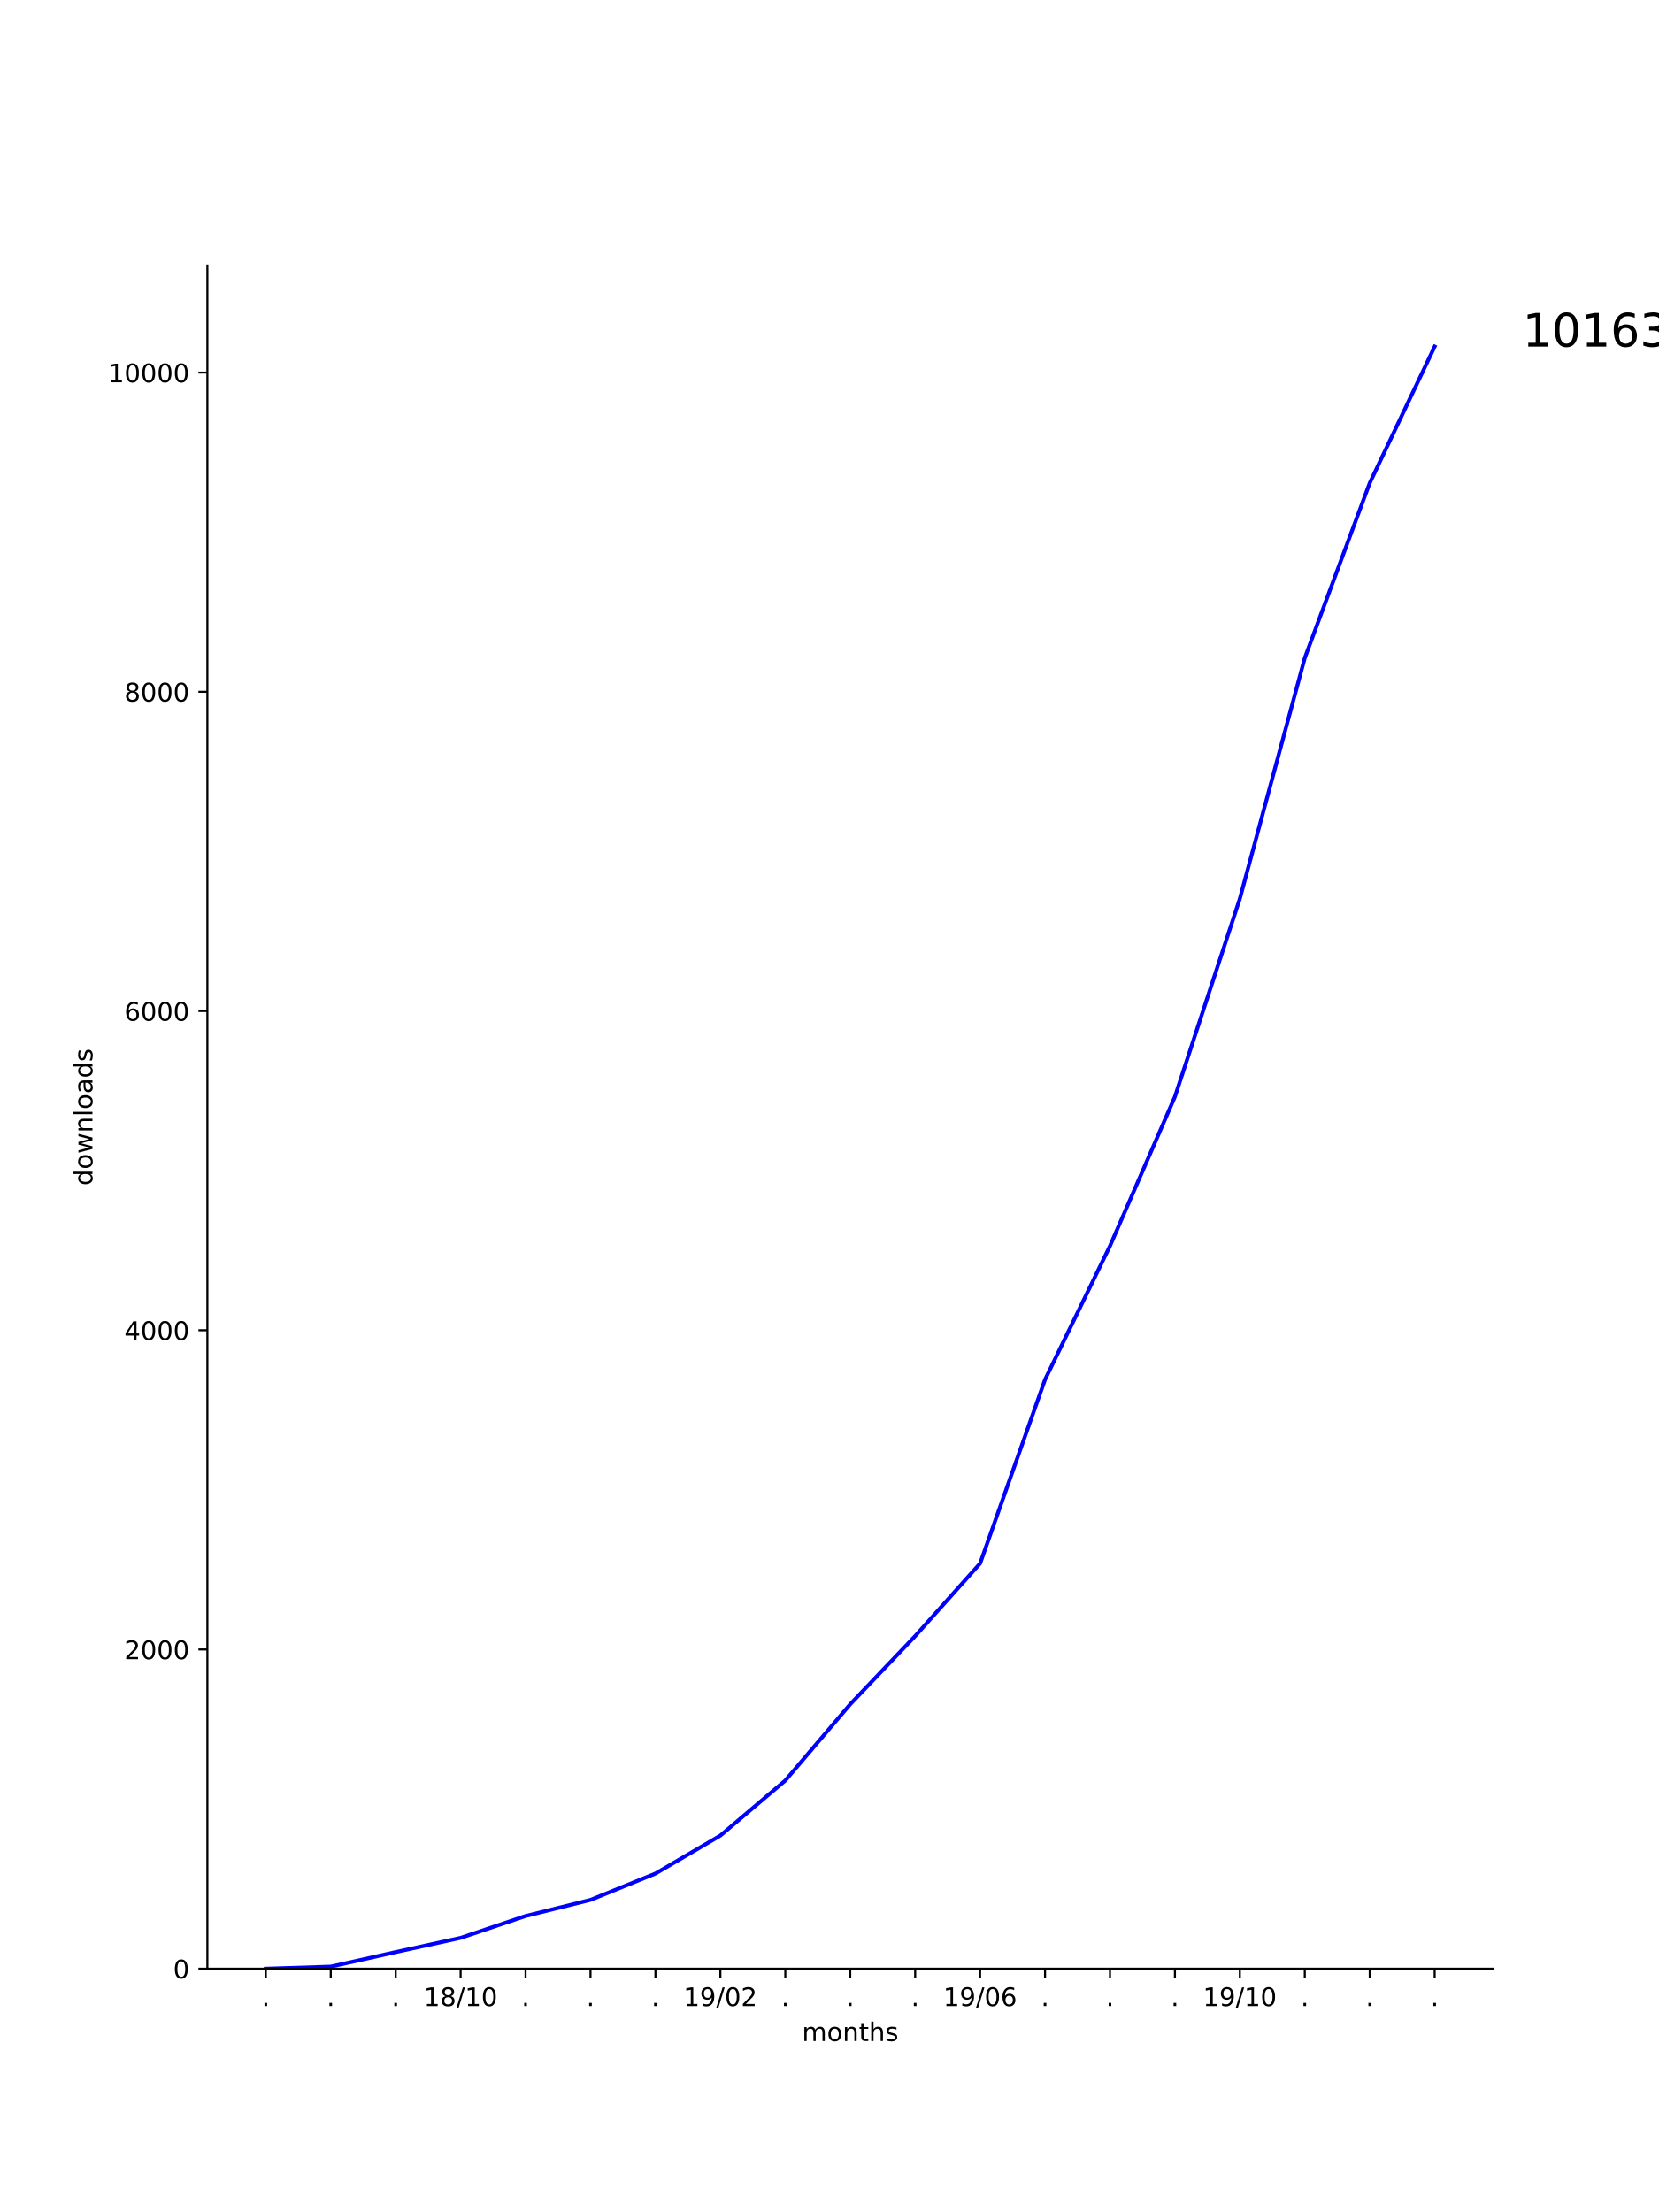
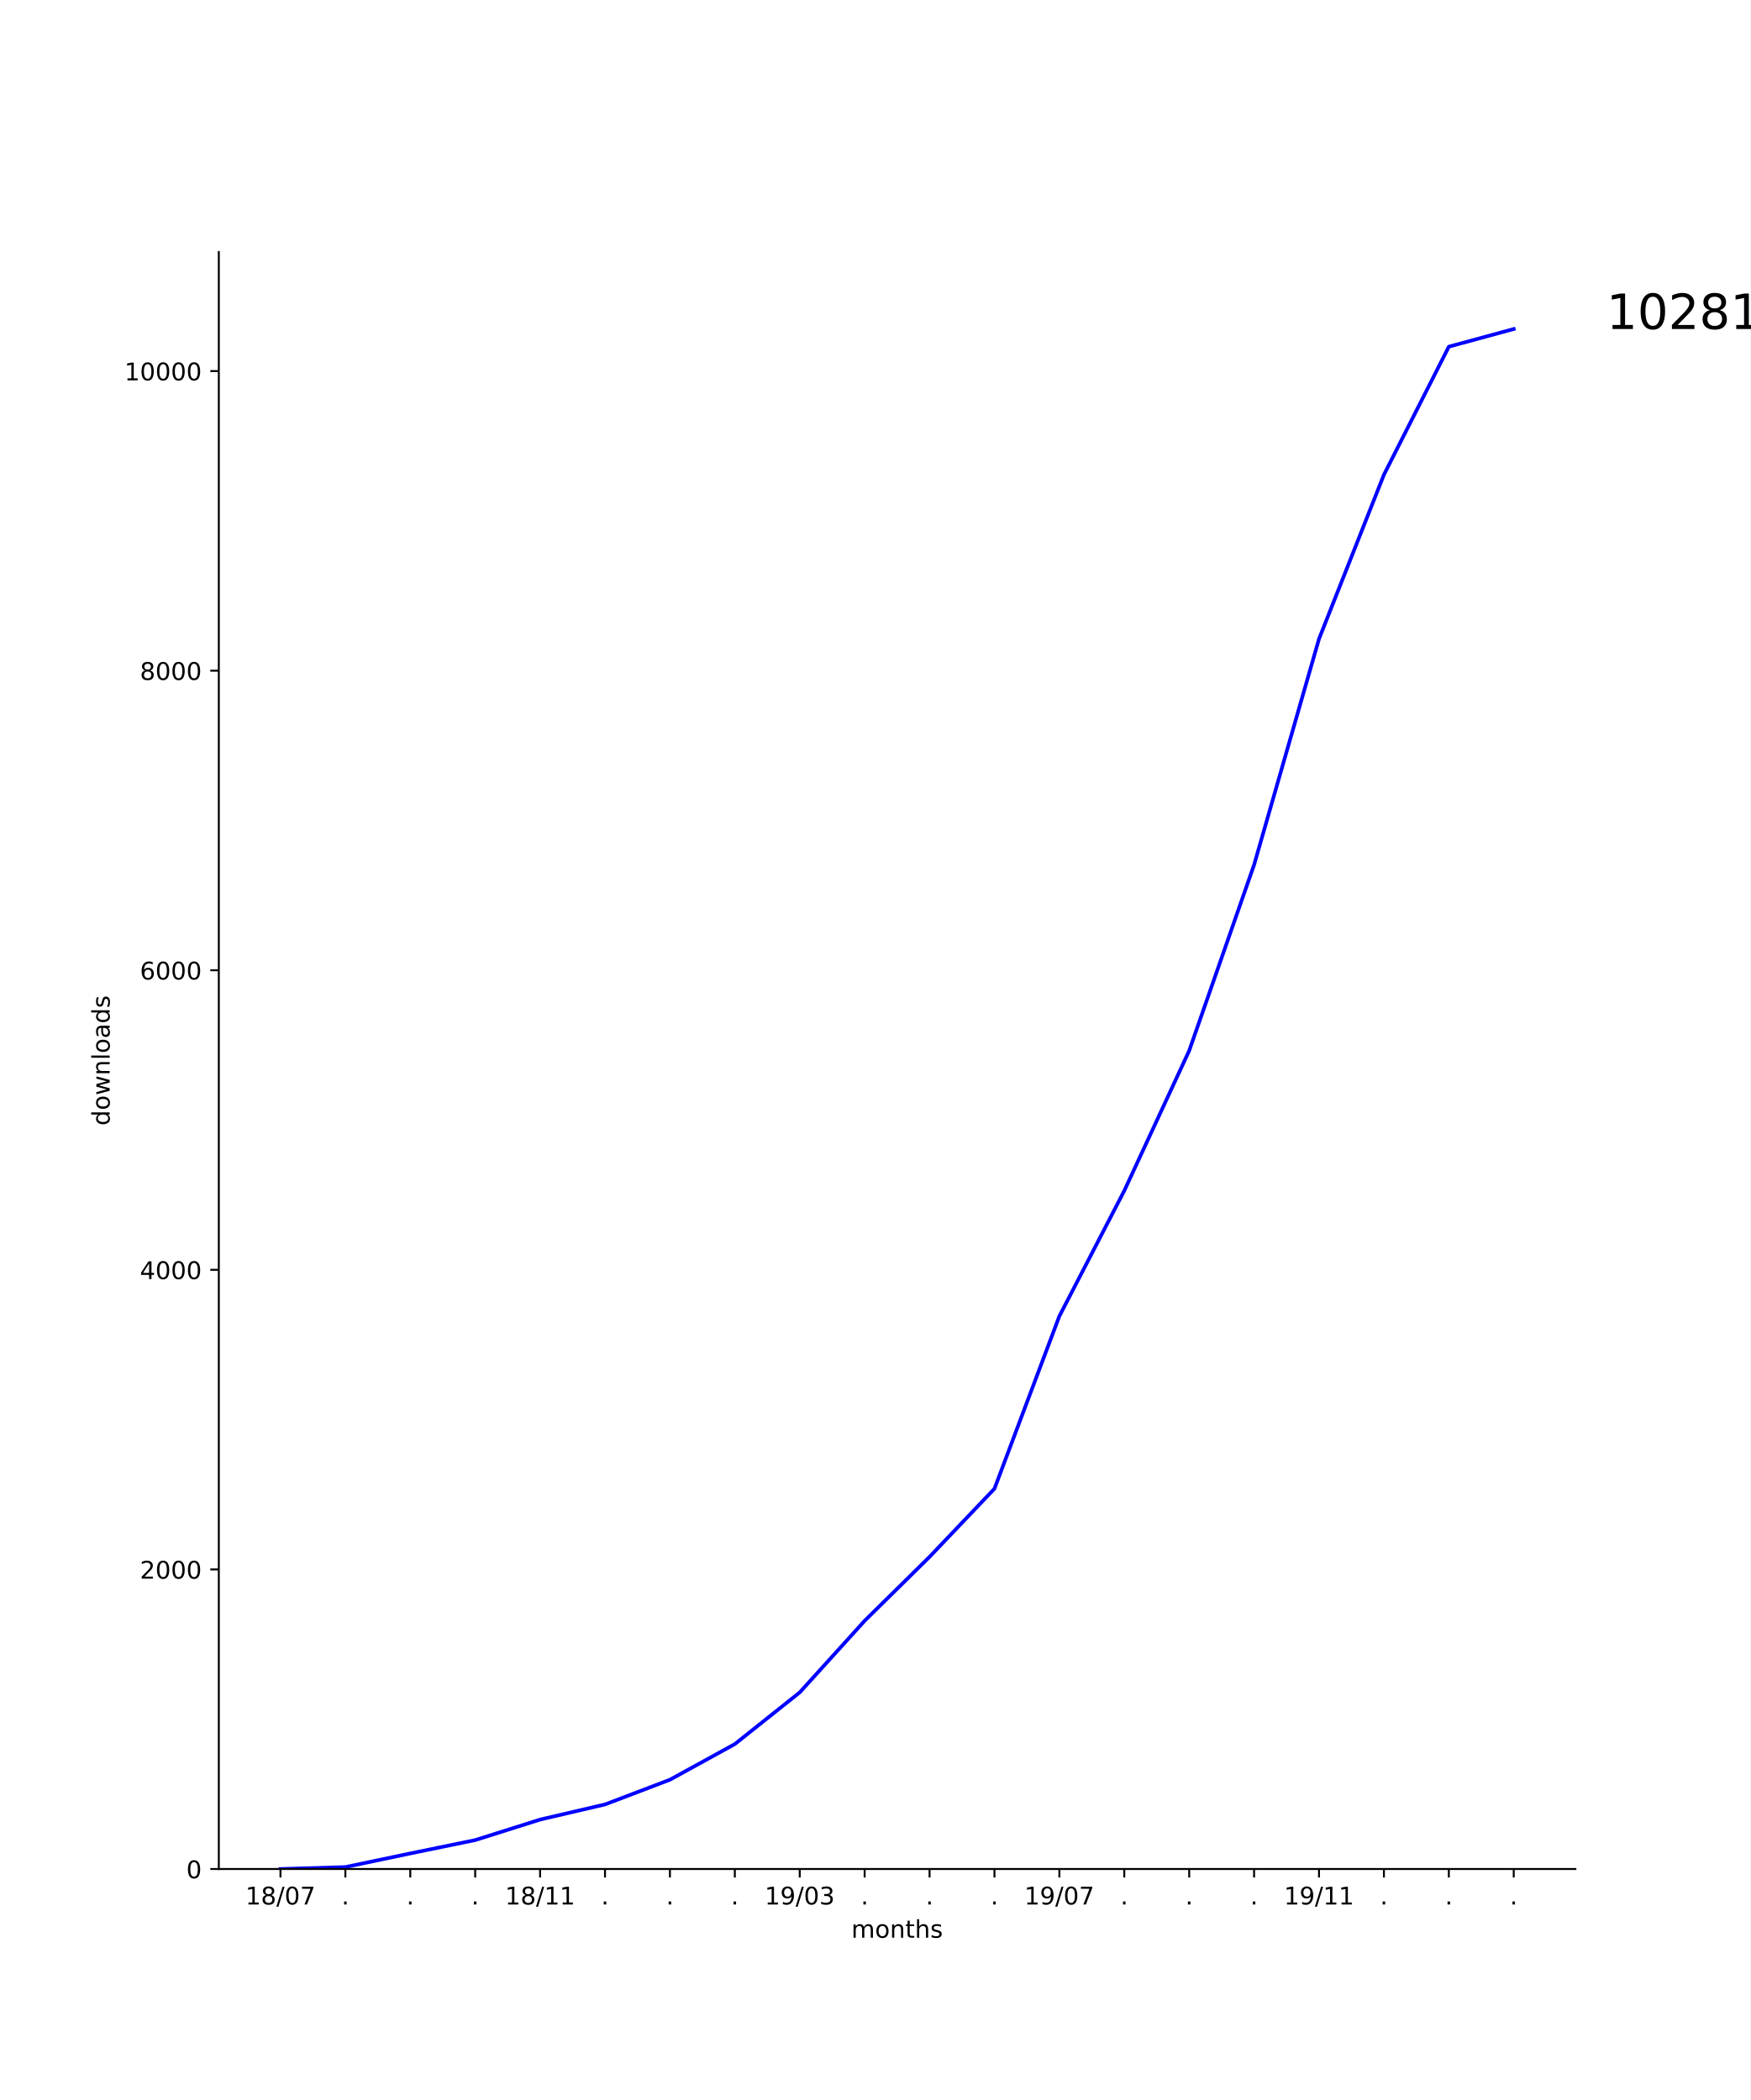
- <svg xmlns="http://www.w3.org/2000/svg" xmlns:xlink="http://www.w3.org/1999/xlink" height="864pt" version="1.1" viewBox="0 0 648 864" width="648pt">
+ <svg xmlns="http://www.w3.org/2000/svg" xmlns:xlink="http://www.w3.org/1999/xlink" height="864pt" version="1.1" viewBox="0 0 720 864" width="720pt">
  <defs>
    <style type="text/css">
*{stroke-linecap:butt;stroke-linejoin:round;}
  </style>
  </defs>
  <g id="figure_1">
    <g id="patch_1">
-       <path d="M 0 864  L 648 864  L 648 0  L 0 0  z " style="fill:#ffffff;" />
+       <path d="M 0 864  L 720 864  L 720 0  L 0 0  z " style="fill:#ffffff;" />
    </g>
    <g id="axes_1">
      <g id="patch_2">
-         <path d="M 81 768.96  L 583.2 768.96  L 583.2 103.68  L 81 103.68  z " style="fill:#ffffff;" />
+         <path d="M 90 768.96  L 648 768.96  L 648 103.68  L 90 103.68  z " style="fill:#ffffff;" />
      </g>
      <g id="matplotlib.axis_1">
        <g id="xtick_1">
          <g id="line2d_1">
            <defs>
-               <path d="M 0 0  L 0 3.5  " id="m5590a654df" style="stroke:#000000;stroke-width:0.8;" />
-             </defs>
-             <g>
-               <use style="stroke:#000000;stroke-width:0.8;" x="103.827" xlink:href="#m5590a654df" y="768.96" />
+               <path d="M 0 0  L 0 3.5  " id="m68d7061d86" style="stroke:#000000;stroke-width:0.8;" />
+             </defs>
+             <g>
+               <use style="stroke:#000000;stroke-width:0.8;" x="115.364" xlink:href="#m68d7061d86" y="768.96" />
            </g>
          </g>
          <g id="text_1">
-             <defs>
-               <path d="M 10.688 12.406  L 21 12.406  L 21 0  L 10.688 0  z " id="DejaVuSans-2e" />
-             </defs>
-             <g transform="translate(102.2382 783.5584)scale(0.1 -0.1)">
-               <use xlink:href="#DejaVuSans-2e" />
-             </g>
-           </g>
-         </g>
-         <g id="xtick_2">
-           <g id="line2d_2">
-             <g>
-               <use style="stroke:#000000;stroke-width:0.8;" x="129.191" xlink:href="#m5590a654df" y="768.96" />
-             </g>
-           </g>
-           <g id="text_2">
-             <g transform="translate(127.6018 783.5584)scale(0.1 -0.1)">
-               <use xlink:href="#DejaVuSans-2e" />
-             </g>
-           </g>
-         </g>
-         <g id="xtick_3">
-           <g id="line2d_3">
-             <g>
-               <use style="stroke:#000000;stroke-width:0.8;" x="154.555" xlink:href="#m5590a654df" y="768.96" />
-             </g>
-           </g>
-           <g id="text_3">
-             <g transform="translate(152.9655 783.5584)scale(0.1 -0.1)">
-               <use xlink:href="#DejaVuSans-2e" />
-             </g>
-           </g>
-         </g>
-         <g id="xtick_4">
-           <g id="line2d_4">
-             <g>
-               <use style="stroke:#000000;stroke-width:0.8;" x="179.918" xlink:href="#m5590a654df" y="768.96" />
-             </g>
-           </g>
-           <g id="text_4">
            <defs>
              <path d="M 12.406 8.297  L 28.516 8.297  L 28.516 63.922  L 10.984 60.406  L 10.984 69.391  L 28.422 72.906  L 38.281 72.906  L 38.281 8.297  L 54.391 8.297  L 54.391 0  L 12.406 0  z " id="DejaVuSans-31" />
              <path d="M 31.781 34.625  Q 24.75 34.625 20.719 30.859  Q 16.703 27.094 16.703 20.516  Q 16.703 13.922 20.719 10.156  Q 24.75 6.391 31.781 6.391  Q 38.812 6.391 42.859 10.172  Q 46.922 13.969 46.922 20.516  Q 46.922 27.094 42.891 30.859  Q 38.875 34.625 31.781 34.625  z M 21.922 38.812  Q 15.578 40.375 12.031 44.719  Q 8.5 49.078 8.5 55.328  Q 8.5 64.062 14.719 69.141  Q 20.953 74.219 31.781 74.219  Q 42.672 74.219 48.875 69.141  Q 55.078 64.062 55.078 55.328  Q 55.078 49.078 51.531 44.719  Q 48 40.375 41.703 38.812  Q 48.828 37.156 52.797 32.312  Q 56.781 27.484 56.781 20.516  Q 56.781 9.906 50.312 4.234  Q 43.844 -1.422 31.781 -1.422  Q 19.734 -1.422 13.25 4.234  Q 6.781 9.906 6.781 20.516  Q 6.781 27.484 10.781 32.312  Q 14.797 37.156 21.922 38.812  z M 18.312 54.391  Q 18.312 48.734 21.844 45.562  Q 25.391 42.391 31.781 42.391  Q 38.141 42.391 41.719 45.562  Q 45.312 48.734 45.312 54.391  Q 45.312 60.062 41.719 63.234  Q 38.141 66.406 31.781 66.406  Q 25.391 66.406 21.844 63.234  Q 18.312 60.062 18.312 54.391  z " id="DejaVuSans-38" />
              <path d="M 25.391 72.906  L 33.688 72.906  L 8.297 -9.281  L 0 -9.281  z " id="DejaVuSans-2f" />
              <path d="M 31.781 66.406  Q 24.172 66.406 20.328 58.906  Q 16.5 51.422 16.5 36.375  Q 16.5 21.391 20.328 13.891  Q 24.172 6.391 31.781 6.391  Q 39.453 6.391 43.281 13.891  Q 47.125 21.391 47.125 36.375  Q 47.125 51.422 43.281 58.906  Q 39.453 66.406 31.781 66.406  z M 31.781 74.219  Q 44.047 74.219 50.516 64.516  Q 56.984 54.828 56.984 36.375  Q 56.984 17.969 50.516 8.266  Q 44.047 -1.422 31.781 -1.422  Q 19.531 -1.422 13.062 8.266  Q 6.594 17.969 6.594 36.375  Q 6.594 54.828 13.062 64.516  Q 19.531 74.219 31.781 74.219  z " id="DejaVuSans-30" />
-             </defs>
-             <g transform="translate(165.5088 783.5584)scale(0.1 -0.1)">
+               <path d="M 8.203 72.906  L 55.078 72.906  L 55.078 68.703  L 28.609 0  L 18.312 0  L 43.219 64.594  L 8.203 64.594  z " id="DejaVuSans-37" />
+             </defs>
+             <g transform="translate(100.9543 783.5584)scale(0.1 -0.1)">
+               <use xlink:href="#DejaVuSans-31" />
+               <use x="63.623" xlink:href="#DejaVuSans-38" />
+               <use x="127.246" xlink:href="#DejaVuSans-2f" />
+               <use x="160.938" xlink:href="#DejaVuSans-30" />
+               <use x="224.561" xlink:href="#DejaVuSans-37" />
+             </g>
+           </g>
+         </g>
+         <g id="xtick_2">
+           <g id="line2d_2">
+             <g>
+               <use style="stroke:#000000;stroke-width:0.8;" x="142.062" xlink:href="#m68d7061d86" y="768.96" />
+             </g>
+           </g>
+           <g id="text_2">
+             <defs>
+               <path d="M 10.688 12.406  L 21 12.406  L 21 0  L 10.688 0  z " id="DejaVuSans-2e" />
+             </defs>
+             <g transform="translate(140.4731 783.5584)scale(0.1 -0.1)">
+               <use xlink:href="#DejaVuSans-2e" />
+             </g>
+           </g>
+         </g>
+         <g id="xtick_3">
+           <g id="line2d_3">
+             <g>
+               <use style="stroke:#000000;stroke-width:0.8;" x="168.761" xlink:href="#m68d7061d86" y="768.96" />
+             </g>
+           </g>
+           <g id="text_3">
+             <g transform="translate(167.1717 783.5584)scale(0.1 -0.1)">
+               <use xlink:href="#DejaVuSans-2e" />
+             </g>
+           </g>
+         </g>
+         <g id="xtick_4">
+           <g id="line2d_4">
+             <g>
+               <use style="stroke:#000000;stroke-width:0.8;" x="195.459" xlink:href="#m68d7061d86" y="768.96" />
+             </g>
+           </g>
+           <g id="text_4">
+             <g transform="translate(193.8703 783.5584)scale(0.1 -0.1)">
+               <use xlink:href="#DejaVuSans-2e" />
+             </g>
+           </g>
+         </g>
+         <g id="xtick_5">
+           <g id="line2d_5">
+             <g>
+               <use style="stroke:#000000;stroke-width:0.8;" x="222.158" xlink:href="#m68d7061d86" y="768.96" />
+             </g>
+           </g>
+           <g id="text_5">
+             <g transform="translate(207.7485 783.5584)scale(0.1 -0.1)">
              <use xlink:href="#DejaVuSans-31" />
              <use x="63.623" xlink:href="#DejaVuSans-38" />
              <use x="127.246" xlink:href="#DejaVuSans-2f" />
              <use x="160.938" xlink:href="#DejaVuSans-31" />
-               <use x="224.561" xlink:href="#DejaVuSans-30" />
-             </g>
-           </g>
-         </g>
-         <g id="xtick_5">
-           <g id="line2d_5">
-             <g>
-               <use style="stroke:#000000;stroke-width:0.8;" x="205.282" xlink:href="#m5590a654df" y="768.96" />
-             </g>
-           </g>
-           <g id="text_5">
-             <g transform="translate(203.6928 783.5584)scale(0.1 -0.1)">
-               <use xlink:href="#DejaVuSans-2e" />
+               <use x="224.561" xlink:href="#DejaVuSans-31" />
            </g>
          </g>
        </g>
        <g id="xtick_6">
          <g id="line2d_6">
            <g>
-               <use style="stroke:#000000;stroke-width:0.8;" x="230.645" xlink:href="#m5590a654df" y="768.96" />
+               <use style="stroke:#000000;stroke-width:0.8;" x="248.856" xlink:href="#m68d7061d86" y="768.96" />
            </g>
          </g>
          <g id="text_6">
-             <g transform="translate(229.0564 783.5584)scale(0.1 -0.1)">
+             <g transform="translate(247.2674 783.5584)scale(0.1 -0.1)">
              <use xlink:href="#DejaVuSans-2e" />
            </g>
          </g>
        </g>
        <g id="xtick_7">
          <g id="line2d_7">
            <g>
-               <use style="stroke:#000000;stroke-width:0.8;" x="256.009" xlink:href="#m5590a654df" y="768.96" />
+               <use style="stroke:#000000;stroke-width:0.8;" x="275.555" xlink:href="#m68d7061d86" y="768.96" />
            </g>
          </g>
          <g id="text_7">
-             <g transform="translate(254.42 783.5584)scale(0.1 -0.1)">
+             <g transform="translate(273.966 783.5584)scale(0.1 -0.1)">
              <use xlink:href="#DejaVuSans-2e" />
            </g>
          </g>
        </g>
        <g id="xtick_8">
          <g id="line2d_8">
            <g>
-               <use style="stroke:#000000;stroke-width:0.8;" x="281.373" xlink:href="#m5590a654df" y="768.96" />
+               <use style="stroke:#000000;stroke-width:0.8;" x="302.254" xlink:href="#m68d7061d86" y="768.96" />
            </g>
          </g>
          <g id="text_8">
+             <g transform="translate(300.6645 783.5584)scale(0.1 -0.1)">
+               <use xlink:href="#DejaVuSans-2e" />
+             </g>
+           </g>
+         </g>
+         <g id="xtick_9">
+           <g id="line2d_9">
+             <g>
+               <use style="stroke:#000000;stroke-width:0.8;" x="328.952" xlink:href="#m68d7061d86" y="768.96" />
+             </g>
+           </g>
+           <g id="text_9">
            <defs>
              <path d="M 10.984 1.516  L 10.984 10.5  Q 14.703 8.734 18.5 7.812  Q 22.312 6.891 25.984 6.891  Q 35.75 6.891 40.891 13.453  Q 46.047 20.016 46.781 33.406  Q 43.953 29.203 39.594 26.953  Q 35.25 24.703 29.984 24.703  Q 19.047 24.703 12.672 31.312  Q 6.297 37.938 6.297 49.422  Q 6.297 60.641 12.938 67.422  Q 19.578 74.219 30.609 74.219  Q 43.266 74.219 49.922 64.516  Q 56.594 54.828 56.594 36.375  Q 56.594 19.141 48.406 8.859  Q 40.234 -1.422 26.422 -1.422  Q 22.703 -1.422 18.891 -0.688  Q 15.094 0.047 10.984 1.516  z M 30.609 32.422  Q 37.25 32.422 41.125 36.953  Q 45.016 41.5 45.016 49.422  Q 45.016 57.281 41.125 61.844  Q 37.25 66.406 30.609 66.406  Q 23.969 66.406 20.094 61.844  Q 16.219 57.281 16.219 49.422  Q 16.219 41.5 20.094 36.953  Q 23.969 32.422 30.609 32.422  z " id="DejaVuSans-39" />
-               <path d="M 19.188 8.297  L 53.609 8.297  L 53.609 0  L 7.328 0  L 7.328 8.297  Q 12.938 14.109 22.625 23.891  Q 32.328 33.688 34.812 36.531  Q 39.547 41.844 41.422 45.531  Q 43.312 49.219 43.312 52.781  Q 43.312 58.594 39.234 62.25  Q 35.156 65.922 28.609 65.922  Q 23.969 65.922 18.812 64.312  Q 13.672 62.703 7.812 59.422  L 7.812 69.391  Q 13.766 71.781 18.938 73  Q 24.125 74.219 28.422 74.219  Q 39.75 74.219 46.484 68.547  Q 53.219 62.891 53.219 53.422  Q 53.219 48.922 51.531 44.891  Q 49.859 40.875 45.406 35.406  Q 44.188 33.984 37.641 27.219  Q 31.109 20.453 19.188 8.297  z " id="DejaVuSans-32" />
-             </defs>
-             <g transform="translate(266.9634 783.5584)scale(0.1 -0.1)">
+               <path d="M 40.578 39.312  Q 47.656 37.797 51.625 33  Q 55.609 28.219 55.609 21.188  Q 55.609 10.406 48.188 4.484  Q 40.766 -1.422 27.094 -1.422  Q 22.516 -1.422 17.656 -0.516  Q 12.797 0.391 7.625 2.203  L 7.625 11.719  Q 11.719 9.328 16.594 8.109  Q 21.484 6.891 26.812 6.891  Q 36.078 6.891 40.938 10.547  Q 45.797 14.203 45.797 21.188  Q 45.797 27.641 41.281 31.266  Q 36.766 34.906 28.719 34.906  L 20.219 34.906  L 20.219 43.016  L 29.109 43.016  Q 36.375 43.016 40.234 45.922  Q 44.094 48.828 44.094 54.297  Q 44.094 59.906 40.109 62.906  Q 36.141 65.922 28.719 65.922  Q 24.656 65.922 20.016 65.031  Q 15.375 64.156 9.812 62.312  L 9.812 71.094  Q 15.438 72.656 20.344 73.438  Q 25.25 74.219 29.594 74.219  Q 40.828 74.219 47.359 69.109  Q 53.906 64.016 53.906 55.328  Q 53.906 49.266 50.438 45.094  Q 46.969 40.922 40.578 39.312  z " id="DejaVuSans-33" />
+             </defs>
+             <g transform="translate(314.5428 783.5584)scale(0.1 -0.1)">
              <use xlink:href="#DejaVuSans-31" />
              <use x="63.623" xlink:href="#DejaVuSans-39" />
              <use x="127.246" xlink:href="#DejaVuSans-2f" />
              <use x="160.938" xlink:href="#DejaVuSans-30" />
-               <use x="224.561" xlink:href="#DejaVuSans-32" />
-             </g>
-           </g>
-         </g>
-         <g id="xtick_9">
-           <g id="line2d_9">
-             <g>
-               <use style="stroke:#000000;stroke-width:0.8;" x="306.736" xlink:href="#m5590a654df" y="768.96" />
-             </g>
-           </g>
-           <g id="text_9">
-             <g transform="translate(305.1473 783.5584)scale(0.1 -0.1)">
-               <use xlink:href="#DejaVuSans-2e" />
+               <use x="224.561" xlink:href="#DejaVuSans-33" />
            </g>
          </g>
        </g>
        <g id="xtick_10">
          <g id="line2d_10">
            <g>
-               <use style="stroke:#000000;stroke-width:0.8;" x="332.1" xlink:href="#m5590a654df" y="768.96" />
+               <use style="stroke:#000000;stroke-width:0.8;" x="355.651" xlink:href="#m68d7061d86" y="768.96" />
            </g>
          </g>
          <g id="text_10">
-             <g transform="translate(330.5109 783.5584)scale(0.1 -0.1)">
+             <g transform="translate(354.0617 783.5584)scale(0.1 -0.1)">
              <use xlink:href="#DejaVuSans-2e" />
            </g>
          </g>
        </g>
        <g id="xtick_11">
          <g id="line2d_11">
            <g>
-               <use style="stroke:#000000;stroke-width:0.8;" x="357.464" xlink:href="#m5590a654df" y="768.96" />
+               <use style="stroke:#000000;stroke-width:0.8;" x="382.349" xlink:href="#m68d7061d86" y="768.96" />
            </g>
          </g>
          <g id="text_11">
-             <g transform="translate(355.8746 783.5584)scale(0.1 -0.1)">
+             <g transform="translate(380.7602 783.5584)scale(0.1 -0.1)">
              <use xlink:href="#DejaVuSans-2e" />
            </g>
          </g>
        </g>
        <g id="xtick_12">
          <g id="line2d_12">
            <g>
-               <use style="stroke:#000000;stroke-width:0.8;" x="382.827" xlink:href="#m5590a654df" y="768.96" />
+               <use style="stroke:#000000;stroke-width:0.8;" x="409.048" xlink:href="#m68d7061d86" y="768.96" />
            </g>
          </g>
          <g id="text_12">
-             <defs>
-               <path d="M 33.016 40.375  Q 26.375 40.375 22.484 35.828  Q 18.609 31.297 18.609 23.391  Q 18.609 15.531 22.484 10.953  Q 26.375 6.391 33.016 6.391  Q 39.656 6.391 43.531 10.953  Q 47.406 15.531 47.406 23.391  Q 47.406 31.297 43.531 35.828  Q 39.656 40.375 33.016 40.375  z M 52.594 71.297  L 52.594 62.312  Q 48.875 64.062 45.094 64.984  Q 41.312 65.922 37.594 65.922  Q 27.828 65.922 22.672 59.328  Q 17.531 52.734 16.797 39.406  Q 19.672 43.656 24.016 45.922  Q 28.375 48.188 33.594 48.188  Q 44.578 48.188 50.953 41.516  Q 57.328 34.859 57.328 23.391  Q 57.328 12.156 50.688 5.359  Q 44.047 -1.422 33.016 -1.422  Q 20.359 -1.422 13.672 8.266  Q 6.984 17.969 6.984 36.375  Q 6.984 53.656 15.188 63.938  Q 23.391 74.219 37.203 74.219  Q 40.922 74.219 44.703 73.484  Q 48.484 72.75 52.594 71.297  z " id="DejaVuSans-36" />
-             </defs>
-             <g transform="translate(368.4179 783.5584)scale(0.1 -0.1)">
+             <g transform="translate(407.4588 783.5584)scale(0.1 -0.1)">
+               <use xlink:href="#DejaVuSans-2e" />
+             </g>
+           </g>
+         </g>
+         <g id="xtick_13">
+           <g id="line2d_13">
+             <g>
+               <use style="stroke:#000000;stroke-width:0.8;" x="435.746" xlink:href="#m68d7061d86" y="768.96" />
+             </g>
+           </g>
+           <g id="text_13">
+             <g transform="translate(421.337 783.5584)scale(0.1 -0.1)">
              <use xlink:href="#DejaVuSans-31" />
              <use x="63.623" xlink:href="#DejaVuSans-39" />
              <use x="127.246" xlink:href="#DejaVuSans-2f" />
              <use x="160.938" xlink:href="#DejaVuSans-30" />
-               <use x="224.561" xlink:href="#DejaVuSans-36" />
-             </g>
-           </g>
-         </g>
-         <g id="xtick_13">
-           <g id="line2d_13">
-             <g>
-               <use style="stroke:#000000;stroke-width:0.8;" x="408.191" xlink:href="#m5590a654df" y="768.96" />
-             </g>
-           </g>
-           <g id="text_13">
-             <g transform="translate(406.6018 783.5584)scale(0.1 -0.1)">
-               <use xlink:href="#DejaVuSans-2e" />
+               <use x="224.561" xlink:href="#DejaVuSans-37" />
            </g>
          </g>
        </g>
        <g id="xtick_14">
          <g id="line2d_14">
            <g>
-               <use style="stroke:#000000;stroke-width:0.8;" x="433.555" xlink:href="#m5590a654df" y="768.96" />
+               <use style="stroke:#000000;stroke-width:0.8;" x="462.445" xlink:href="#m68d7061d86" y="768.96" />
            </g>
          </g>
          <g id="text_14">
-             <g transform="translate(431.9655 783.5584)scale(0.1 -0.1)">
+             <g transform="translate(460.8559 783.5584)scale(0.1 -0.1)">
              <use xlink:href="#DejaVuSans-2e" />
            </g>
          </g>
        </g>
        <g id="xtick_15">
          <g id="line2d_15">
            <g>
-               <use style="stroke:#000000;stroke-width:0.8;" x="458.918" xlink:href="#m5590a654df" y="768.96" />
+               <use style="stroke:#000000;stroke-width:0.8;" x="489.144" xlink:href="#m68d7061d86" y="768.96" />
            </g>
          </g>
          <g id="text_15">
-             <g transform="translate(457.3291 783.5584)scale(0.1 -0.1)">
+             <g transform="translate(487.5545 783.5584)scale(0.1 -0.1)">
              <use xlink:href="#DejaVuSans-2e" />
            </g>
          </g>
        </g>
        <g id="xtick_16">
          <g id="line2d_16">
            <g>
-               <use style="stroke:#000000;stroke-width:0.8;" x="484.282" xlink:href="#m5590a654df" y="768.96" />
+               <use style="stroke:#000000;stroke-width:0.8;" x="515.842" xlink:href="#m68d7061d86" y="768.96" />
            </g>
          </g>
          <g id="text_16">
-             <g transform="translate(469.8724 783.5584)scale(0.1 -0.1)">
+             <g transform="translate(514.253 783.5584)scale(0.1 -0.1)">
+               <use xlink:href="#DejaVuSans-2e" />
+             </g>
+           </g>
+         </g>
+         <g id="xtick_17">
+           <g id="line2d_17">
+             <g>
+               <use style="stroke:#000000;stroke-width:0.8;" x="542.541" xlink:href="#m68d7061d86" y="768.96" />
+             </g>
+           </g>
+           <g id="text_17">
+             <g transform="translate(528.1313 783.5584)scale(0.1 -0.1)">
              <use xlink:href="#DejaVuSans-31" />
              <use x="63.623" xlink:href="#DejaVuSans-39" />
              <use x="127.246" xlink:href="#DejaVuSans-2f" />
              <use x="160.938" xlink:href="#DejaVuSans-31" />
-               <use x="224.561" xlink:href="#DejaVuSans-30" />
-             </g>
-           </g>
-         </g>
-         <g id="xtick_17">
-           <g id="line2d_17">
-             <g>
-               <use style="stroke:#000000;stroke-width:0.8;" x="509.645" xlink:href="#m5590a654df" y="768.96" />
-             </g>
-           </g>
-           <g id="text_17">
-             <g transform="translate(508.0564 783.5584)scale(0.1 -0.1)">
-               <use xlink:href="#DejaVuSans-2e" />
+               <use x="224.561" xlink:href="#DejaVuSans-31" />
            </g>
          </g>
        </g>
        <g id="xtick_18">
          <g id="line2d_18">
            <g>
-               <use style="stroke:#000000;stroke-width:0.8;" x="535.009" xlink:href="#m5590a654df" y="768.96" />
+               <use style="stroke:#000000;stroke-width:0.8;" x="569.239" xlink:href="#m68d7061d86" y="768.96" />
            </g>
          </g>
          <g id="text_18">
-             <g transform="translate(533.42 783.5584)scale(0.1 -0.1)">
+             <g transform="translate(567.6502 783.5584)scale(0.1 -0.1)">
              <use xlink:href="#DejaVuSans-2e" />
            </g>
          </g>
        </g>
        <g id="xtick_19">
          <g id="line2d_19">
            <g>
-               <use style="stroke:#000000;stroke-width:0.8;" x="560.373" xlink:href="#m5590a654df" y="768.96" />
+               <use style="stroke:#000000;stroke-width:0.8;" x="595.938" xlink:href="#m68d7061d86" y="768.96" />
            </g>
          </g>
          <g id="text_19">
-             <g transform="translate(558.7837 783.5584)scale(0.1 -0.1)">
-               <use xlink:href="#DejaVuSans-2e" />
-             </g>
-           </g>
-         </g>
-         <g id="text_20">
+             <g transform="translate(594.3487 783.5584)scale(0.1 -0.1)">
+               <use xlink:href="#DejaVuSans-2e" />
+             </g>
+           </g>
+         </g>
+         <g id="xtick_20">
+           <g id="line2d_20">
+             <g>
+               <use style="stroke:#000000;stroke-width:0.8;" x="622.636" xlink:href="#m68d7061d86" y="768.96" />
+             </g>
+           </g>
+           <g id="text_20">
+             <g transform="translate(621.0473 783.5584)scale(0.1 -0.1)">
+               <use xlink:href="#DejaVuSans-2e" />
+             </g>
+           </g>
+         </g>
+         <g id="text_21">
          <defs>
            <path d="M 52 44.188  Q 55.375 50.25 60.062 53.125  Q 64.75 56 71.094 56  Q 79.641 56 84.281 50.016  Q 88.922 44.047 88.922 33.016  L 88.922 0  L 79.891 0  L 79.891 32.719  Q 79.891 40.578 77.094 44.375  Q 74.312 48.188 68.609 48.188  Q 61.625 48.188 57.562 43.547  Q 53.516 38.922 53.516 30.906  L 53.516 0  L 44.484 0  L 44.484 32.719  Q 44.484 40.625 41.703 44.406  Q 38.922 48.188 33.109 48.188  Q 26.219 48.188 22.156 43.531  Q 18.109 38.875 18.109 30.906  L 18.109 0  L 9.078 0  L 9.078 54.688  L 18.109 54.688  L 18.109 46.188  Q 21.188 51.219 25.484 53.609  Q 29.781 56 35.688 56  Q 41.656 56 45.828 52.969  Q 50 49.953 52 44.188  z " id="DejaVuSans-6d" />
            <path d="M 30.609 48.391  Q 23.391 48.391 19.188 42.75  Q 14.984 37.109 14.984 27.297  Q 14.984 17.484 19.156 11.844  Q 23.344 6.203 30.609 6.203  Q 37.797 6.203 41.984 11.859  Q 46.188 17.531 46.188 27.297  Q 46.188 37.016 41.984 42.703  Q 37.797 48.391 30.609 48.391  z M 30.609 56  Q 42.328 56 49.016 48.375  Q 55.719 40.766 55.719 27.297  Q 55.719 13.875 49.016 6.219  Q 42.328 -1.422 30.609 -1.422  Q 18.844 -1.422 12.172 6.219  Q 5.516 13.875 5.516 27.297  Q 5.516 40.766 12.172 48.375  Q 18.844 56 30.609 56  z " id="DejaVuSans-6f" />
            <path d="M 54.891 33.016  L 54.891 0  L 45.906 0  L 45.906 32.719  Q 45.906 40.484 42.875 44.328  Q 39.844 48.188 33.797 48.188  Q 26.516 48.188 22.312 43.547  Q 18.109 38.922 18.109 30.906  L 18.109 0  L 9.078 0  L 9.078 54.688  L 18.109 54.688  L 18.109 46.188  Q 21.344 51.125 25.703 53.562  Q 30.078 56 35.797 56  Q 45.219 56 50.047 50.172  Q 54.891 44.344 54.891 33.016  z " id="DejaVuSans-6e" />
            <path d="M 18.312 70.219  L 18.312 54.688  L 36.812 54.688  L 36.812 47.703  L 18.312 47.703  L 18.312 18.016  Q 18.312 11.328 20.141 9.422  Q 21.969 7.516 27.594 7.516  L 36.812 7.516  L 36.812 0  L 27.594 0  Q 17.188 0 13.234 3.875  Q 9.281 7.766 9.281 18.016  L 9.281 47.703  L 2.688 47.703  L 2.688 54.688  L 9.281 54.688  L 9.281 70.219  z " id="DejaVuSans-74" />
            <path d="M 54.891 33.016  L 54.891 0  L 45.906 0  L 45.906 32.719  Q 45.906 40.484 42.875 44.328  Q 39.844 48.188 33.797 48.188  Q 26.516 48.188 22.312 43.547  Q 18.109 38.922 18.109 30.906  L 18.109 0  L 9.078 0  L 9.078 75.984  L 18.109 75.984  L 18.109 46.188  Q 21.344 51.125 25.703 53.562  Q 30.078 56 35.797 56  Q 45.219 56 50.047 50.172  Q 54.891 44.344 54.891 33.016  z " id="DejaVuSans-68" />
            <path d="M 44.281 53.078  L 44.281 44.578  Q 40.484 46.531 36.375 47.5  Q 32.281 48.484 27.875 48.484  Q 21.188 48.484 17.844 46.438  Q 14.5 44.391 14.5 40.281  Q 14.5 37.156 16.891 35.375  Q 19.281 33.594 26.516 31.984  L 29.594 31.297  Q 39.156 29.25 43.188 25.516  Q 47.219 21.781 47.219 15.094  Q 47.219 7.469 41.188 3.016  Q 35.156 -1.422 24.609 -1.422  Q 20.219 -1.422 15.453 -0.562  Q 10.688 0.297 5.422 2  L 5.422 11.281  Q 10.406 8.688 15.234 7.391  Q 20.062 6.109 24.812 6.109  Q 31.156 6.109 34.562 8.281  Q 37.984 10.453 37.984 14.406  Q 37.984 18.062 35.516 20.016  Q 33.062 21.969 24.703 23.781  L 21.578 24.516  Q 13.234 26.266 9.516 29.906  Q 5.812 33.547 5.812 39.891  Q 5.812 47.609 11.281 51.797  Q 16.75 56 26.812 56  Q 31.781 56 36.172 55.266  Q 40.578 54.547 44.281 53.078  z " id="DejaVuSans-73" />
          </defs>
-           <g transform="translate(313.268 797.2366)scale(0.1 -0.1)">
+           <g transform="translate(350.168 797.2366)scale(0.1 -0.1)">
            <use xlink:href="#DejaVuSans-6d" />
            <use x="97.412" xlink:href="#DejaVuSans-6f" />
            <use x="158.594" xlink:href="#DejaVuSans-6e" />
            <use x="221.973" xlink:href="#DejaVuSans-74" />
            <use x="261.182" xlink:href="#DejaVuSans-68" />
            <use x="324.561" xlink:href="#DejaVuSans-73" />
          </g>
        </g>
      </g>
      <g id="matplotlib.axis_2">
        <g id="ytick_1">
-           <g id="line2d_20">
-             <defs>
-               <path d="M 0 0  L -3.5 0  " id="m1e67293e3f" style="stroke:#000000;stroke-width:0.8;" />
-             </defs>
-             <g>
-               <use style="stroke:#000000;stroke-width:0.8;" x="81" xlink:href="#m1e67293e3f" y="768.96" />
-             </g>
-           </g>
-           <g id="text_21">
-             <g transform="translate(67.6375 772.7592)scale(0.1 -0.1)">
+           <g id="line2d_21">
+             <defs>
+               <path d="M 0 0  L -3.5 0  " id="m7771aa0ee9" style="stroke:#000000;stroke-width:0.8;" />
+             </defs>
+             <g>
+               <use style="stroke:#000000;stroke-width:0.8;" x="90" xlink:href="#m7771aa0ee9" y="768.96" />
+             </g>
+           </g>
+           <g id="text_22">
+             <g transform="translate(76.6375 772.7592)scale(0.1 -0.1)">
              <use xlink:href="#DejaVuSans-30" />
            </g>
          </g>
        </g>
        <g id="ytick_2">
-           <g id="line2d_21">
-             <g>
-               <use style="stroke:#000000;stroke-width:0.8;" x="81" xlink:href="#m1e67293e3f" y="644.272" />
-             </g>
-           </g>
-           <g id="text_22">
-             <g transform="translate(48.55 648.0716)scale(0.1 -0.1)">
+           <g id="line2d_22">
+             <g>
+               <use style="stroke:#000000;stroke-width:0.8;" x="90" xlink:href="#m7771aa0ee9" y="645.704" />
+             </g>
+           </g>
+           <g id="text_23">
+             <defs>
+               <path d="M 19.188 8.297  L 53.609 8.297  L 53.609 0  L 7.328 0  L 7.328 8.297  Q 12.938 14.109 22.625 23.891  Q 32.328 33.688 34.812 36.531  Q 39.547 41.844 41.422 45.531  Q 43.312 49.219 43.312 52.781  Q 43.312 58.594 39.234 62.25  Q 35.156 65.922 28.609 65.922  Q 23.969 65.922 18.812 64.312  Q 13.672 62.703 7.812 59.422  L 7.812 69.391  Q 13.766 71.781 18.938 73  Q 24.125 74.219 28.422 74.219  Q 39.75 74.219 46.484 68.547  Q 53.219 62.891 53.219 53.422  Q 53.219 48.922 51.531 44.891  Q 49.859 40.875 45.406 35.406  Q 44.188 33.984 37.641 27.219  Q 31.109 20.453 19.188 8.297  z " id="DejaVuSans-32" />
+             </defs>
+             <g transform="translate(57.55 649.5027)scale(0.1 -0.1)">
              <use xlink:href="#DejaVuSans-32" />
              <use x="63.623" xlink:href="#DejaVuSans-30" />
              <use x="127.246" xlink:href="#DejaVuSans-30" />
              <use x="190.869" xlink:href="#DejaVuSans-30" />
            </g>
          </g>
        </g>
        <g id="ytick_3">
-           <g id="line2d_22">
-             <g>
-               <use style="stroke:#000000;stroke-width:0.8;" x="81" xlink:href="#m1e67293e3f" y="519.585" />
-             </g>
-           </g>
-           <g id="text_23">
+           <g id="line2d_23">
+             <g>
+               <use style="stroke:#000000;stroke-width:0.8;" x="90" xlink:href="#m7771aa0ee9" y="522.447" />
+             </g>
+           </g>
+           <g id="text_24">
            <defs>
              <path d="M 37.797 64.312  L 12.891 25.391  L 37.797 25.391  z M 35.203 72.906  L 47.609 72.906  L 47.609 25.391  L 58.016 25.391  L 58.016 17.188  L 47.609 17.188  L 47.609 0  L 37.797 0  L 37.797 17.188  L 4.891 17.188  L 4.891 26.703  z " id="DejaVuSans-34" />
            </defs>
-             <g transform="translate(48.55 523.384)scale(0.1 -0.1)">
+             <g transform="translate(57.55 526.2462)scale(0.1 -0.1)">
              <use xlink:href="#DejaVuSans-34" />
              <use x="63.623" xlink:href="#DejaVuSans-30" />
              <use x="127.246" xlink:href="#DejaVuSans-30" />
              <use x="190.869" xlink:href="#DejaVuSans-30" />
            </g>
          </g>
        </g>
        <g id="ytick_4">
-           <g id="line2d_23">
-             <g>
-               <use style="stroke:#000000;stroke-width:0.8;" x="81" xlink:href="#m1e67293e3f" y="394.897" />
-             </g>
-           </g>
-           <g id="text_24">
-             <g transform="translate(48.55 398.6964)scale(0.1 -0.1)">
+           <g id="line2d_24">
+             <g>
+               <use style="stroke:#000000;stroke-width:0.8;" x="90" xlink:href="#m7771aa0ee9" y="399.191" />
+             </g>
+           </g>
+           <g id="text_25">
+             <defs>
+               <path d="M 33.016 40.375  Q 26.375 40.375 22.484 35.828  Q 18.609 31.297 18.609 23.391  Q 18.609 15.531 22.484 10.953  Q 26.375 6.391 33.016 6.391  Q 39.656 6.391 43.531 10.953  Q 47.406 15.531 47.406 23.391  Q 47.406 31.297 43.531 35.828  Q 39.656 40.375 33.016 40.375  z M 52.594 71.297  L 52.594 62.312  Q 48.875 64.062 45.094 64.984  Q 41.312 65.922 37.594 65.922  Q 27.828 65.922 22.672 59.328  Q 17.531 52.734 16.797 39.406  Q 19.672 43.656 24.016 45.922  Q 28.375 48.188 33.594 48.188  Q 44.578 48.188 50.953 41.516  Q 57.328 34.859 57.328 23.391  Q 57.328 12.156 50.688 5.359  Q 44.047 -1.422 33.016 -1.422  Q 20.359 -1.422 13.672 8.266  Q 6.984 17.969 6.984 36.375  Q 6.984 53.656 15.188 63.938  Q 23.391 74.219 37.203 74.219  Q 40.922 74.219 44.703 73.484  Q 48.484 72.75 52.594 71.297  z " id="DejaVuSans-36" />
+             </defs>
+             <g transform="translate(57.55 402.9897)scale(0.1 -0.1)">
              <use xlink:href="#DejaVuSans-36" />
              <use x="63.623" xlink:href="#DejaVuSans-30" />
              <use x="127.246" xlink:href="#DejaVuSans-30" />
              <use x="190.869" xlink:href="#DejaVuSans-30" />
            </g>
          </g>
        </g>
        <g id="ytick_5">
-           <g id="line2d_24">
-             <g>
-               <use style="stroke:#000000;stroke-width:0.8;" x="81" xlink:href="#m1e67293e3f" y="270.21" />
-             </g>
-           </g>
-           <g id="text_25">
-             <g transform="translate(48.55 274.0088)scale(0.1 -0.1)">
+           <g id="line2d_25">
+             <g>
+               <use style="stroke:#000000;stroke-width:0.8;" x="90" xlink:href="#m7771aa0ee9" y="275.934" />
+             </g>
+           </g>
+           <g id="text_26">
+             <g transform="translate(57.55 279.7332)scale(0.1 -0.1)">
              <use xlink:href="#DejaVuSans-38" />
              <use x="63.623" xlink:href="#DejaVuSans-30" />
              <use x="127.246" xlink:href="#DejaVuSans-30" />
              <use x="190.869" xlink:href="#DejaVuSans-30" />
            </g>
          </g>
        </g>
        <g id="ytick_6">
-           <g id="line2d_25">
-             <g>
-               <use style="stroke:#000000;stroke-width:0.8;" x="81" xlink:href="#m1e67293e3f" y="145.522" />
-             </g>
-           </g>
-           <g id="text_26">
-             <g transform="translate(42.1875 149.3213)scale(0.1 -0.1)">
+           <g id="line2d_26">
+             <g>
+               <use style="stroke:#000000;stroke-width:0.8;" x="90" xlink:href="#m7771aa0ee9" y="152.678" />
+             </g>
+           </g>
+           <g id="text_27">
+             <g transform="translate(51.1875 156.4768)scale(0.1 -0.1)">
              <use xlink:href="#DejaVuSans-31" />
              <use x="63.623" xlink:href="#DejaVuSans-30" />
              <use x="127.246" xlink:href="#DejaVuSans-30" />
              <use x="190.869" xlink:href="#DejaVuSans-30" />
              <use x="254.492" xlink:href="#DejaVuSans-30" />
            </g>
          </g>
        </g>
-         <g id="text_27">
+         <g id="text_28">
          <defs>
            <path d="M 45.406 46.391  L 45.406 75.984  L 54.391 75.984  L 54.391 0  L 45.406 0  L 45.406 8.203  Q 42.578 3.328 38.25 0.953  Q 33.938 -1.422 27.875 -1.422  Q 17.969 -1.422 11.734 6.484  Q 5.516 14.406 5.516 27.297  Q 5.516 40.188 11.734 48.094  Q 17.969 56 27.875 56  Q 33.938 56 38.25 53.625  Q 42.578 51.266 45.406 46.391  z M 14.797 27.297  Q 14.797 17.391 18.875 11.75  Q 22.953 6.109 30.078 6.109  Q 37.203 6.109 41.297 11.75  Q 45.406 17.391 45.406 27.297  Q 45.406 37.203 41.297 42.844  Q 37.203 48.484 30.078 48.484  Q 22.953 48.484 18.875 42.844  Q 14.797 37.203 14.797 27.297  z " id="DejaVuSans-64" />
            <path d="M 4.203 54.688  L 13.188 54.688  L 24.422 12.016  L 35.594 54.688  L 46.188 54.688  L 57.422 12.016  L 68.609 54.688  L 77.594 54.688  L 63.281 0  L 52.688 0  L 40.922 44.828  L 29.109 0  L 18.5 0  z " id="DejaVuSans-77" />
            <path d="M 9.422 75.984  L 18.406 75.984  L 18.406 0  L 9.422 0  z " id="DejaVuSans-6c" />
            <path d="M 34.281 27.484  Q 23.391 27.484 19.188 25  Q 14.984 22.516 14.984 16.5  Q 14.984 11.719 18.141 8.906  Q 21.297 6.109 26.703 6.109  Q 34.188 6.109 38.703 11.406  Q 43.219 16.703 43.219 25.484  L 43.219 27.484  z M 52.203 31.203  L 52.203 0  L 43.219 0  L 43.219 8.297  Q 40.141 3.328 35.547 0.953  Q 30.953 -1.422 24.312 -1.422  Q 15.922 -1.422 10.953 3.297  Q 6 8.016 6 15.922  Q 6 25.141 12.172 29.828  Q 18.359 34.516 30.609 34.516  L 43.219 34.516  L 43.219 35.406  Q 43.219 41.609 39.141 45  Q 35.062 48.391 27.688 48.391  Q 23 48.391 18.547 47.266  Q 14.109 46.141 10.016 43.891  L 10.016 52.203  Q 14.938 54.109 19.578 55.047  Q 24.219 56 28.609 56  Q 40.484 56 46.344 49.844  Q 52.203 43.703 52.203 31.203  z " id="DejaVuSans-61" />
          </defs>
-           <g transform="translate(36.10781 463.1028)rotate(-90)scale(0.1 -0.1)">
+           <g transform="translate(45.10781 463.1028)rotate(-90)scale(0.1 -0.1)">
            <use xlink:href="#DejaVuSans-64" />
            <use x="63.477" xlink:href="#DejaVuSans-6f" />
            <use x="124.658" xlink:href="#DejaVuSans-77" />
            <use x="206.445" xlink:href="#DejaVuSans-6e" />
            <use x="269.824" xlink:href="#DejaVuSans-6c" />
            <use x="297.607" xlink:href="#DejaVuSans-6f" />
            <use x="358.789" xlink:href="#DejaVuSans-61" />
            <use x="420.068" xlink:href="#DejaVuSans-64" />
            <use x="483.545" xlink:href="#DejaVuSans-73" />
          </g>
        </g>
      </g>
-       <g id="line2d_26">
-         <path clip-path="url(#p2b840b5ba0)" d="M 103.827 768.96  L 129.191 768.15  L 154.555 762.476  L 179.918 756.928  L 205.282 748.387  L 230.645 742.09  L 256.009 731.803  L 281.373 716.965  L 306.736 695.457  L 332.1 665.656  L 357.464 639.036  L 382.827 610.669  L 408.191 538.849  L 433.555 486.667  L 458.918 428.376  L 484.282 351.007  L 509.645 256.993  L 535.009 188.664  L 560.373 135.36  " style="fill:none;stroke:#0000ff;stroke-linecap:square;stroke-width:1.5;" />
+       <g id="line2d_27">
+         <path clip-path="url(#pecea7a71dc)" d="M 115.364 768.96  L 142.062 768.159  L 168.761 762.551  L 195.459 757.066  L 222.158 748.623  L 248.856 742.398  L 275.555 732.23  L 302.254 717.562  L 328.952 696.3  L 355.651 666.842  L 382.349 640.527  L 409.048 612.486  L 435.746 541.49  L 462.445 489.907  L 489.144 432.285  L 515.842 355.804  L 542.541 262.869  L 569.239 195.324  L 595.938 142.632  L 622.636 135.36  " style="fill:none;stroke:#0000ff;stroke-linecap:square;stroke-width:1.5;" />
      </g>
      <g id="patch_3">
-         <path d="M 81 768.96  L 81 103.68  " style="fill:none;stroke:#000000;stroke-linecap:square;stroke-linejoin:miter;stroke-width:0.8;" />
+         <path d="M 90 768.96  L 90 103.68  " style="fill:none;stroke:#000000;stroke-linecap:square;stroke-linejoin:miter;stroke-width:0.8;" />
      </g>
      <g id="patch_4">
-         <path d="M 81 768.96  L 583.2 768.96  " style="fill:none;stroke:#000000;stroke-linecap:square;stroke-linejoin:miter;stroke-width:0.8;" />
-       </g>
-       <g id="text_28">
+         <path d="M 90 768.96  L 648 768.96  " style="fill:none;stroke:#000000;stroke-linecap:square;stroke-linejoin:miter;stroke-width:0.8;" />
+       </g>
+       <g id="text_29">
        <defs>
          <path id="DejaVuSans-20" />
-           <path d="M 40.578 39.312  Q 47.656 37.797 51.625 33  Q 55.609 28.219 55.609 21.188  Q 55.609 10.406 48.188 4.484  Q 40.766 -1.422 27.094 -1.422  Q 22.516 -1.422 17.656 -0.516  Q 12.797 0.391 7.625 2.203  L 7.625 11.719  Q 11.719 9.328 16.594 8.109  Q 21.484 6.891 26.812 6.891  Q 36.078 6.891 40.938 10.547  Q 45.797 14.203 45.797 21.188  Q 45.797 27.641 41.281 31.266  Q 36.766 34.906 28.719 34.906  L 20.219 34.906  L 20.219 43.016  L 29.109 43.016  Q 36.375 43.016 40.234 45.922  Q 44.094 48.828 44.094 54.297  Q 44.094 59.906 40.109 62.906  Q 36.141 65.922 28.719 65.922  Q 24.656 65.922 20.016 65.031  Q 15.375 64.156 9.812 62.312  L 9.812 71.094  Q 15.438 72.656 20.344 73.438  Q 25.25 74.219 29.594 74.219  Q 40.828 74.219 47.359 69.109  Q 53.906 64.016 53.906 55.328  Q 53.906 49.266 50.438 45.094  Q 46.969 40.922 40.578 39.312  z " id="DejaVuSans-33" />
        </defs>
-         <g transform="translate(560.3727 135.36)scale(0.18 -0.18)">
+         <g transform="translate(622.6364 135.36)scale(0.2 -0.2)">
          <use xlink:href="#DejaVuSans-20" />
          <use x="31.787" xlink:href="#DejaVuSans-20" />
          <use x="63.574" xlink:href="#DejaVuSans-20" />
          <use x="95.361" xlink:href="#DejaVuSans-20" />
          <use x="127.148" xlink:href="#DejaVuSans-20" />
          <use x="158.936" xlink:href="#DejaVuSans-20" />
          <use x="190.723" xlink:href="#DejaVuSans-31" />
          <use x="254.346" xlink:href="#DejaVuSans-30" />
-           <use x="317.969" xlink:href="#DejaVuSans-31" />
-           <use x="381.592" xlink:href="#DejaVuSans-36" />
-           <use x="445.215" xlink:href="#DejaVuSans-33" />
+           <use x="317.969" xlink:href="#DejaVuSans-32" />
+           <use x="381.592" xlink:href="#DejaVuSans-38" />
+           <use x="445.215" xlink:href="#DejaVuSans-31" />
        </g>
      </g>
    </g>
  </g>
  <defs>
-     <clipPath id="p2b840b5ba0">
-       <rect height="665.28" width="502.2" x="81" y="103.68" />
+     <clipPath id="pecea7a71dc">
+       <rect height="665.28" width="558" x="90" y="103.68" />
    </clipPath>
  </defs>
</svg>
